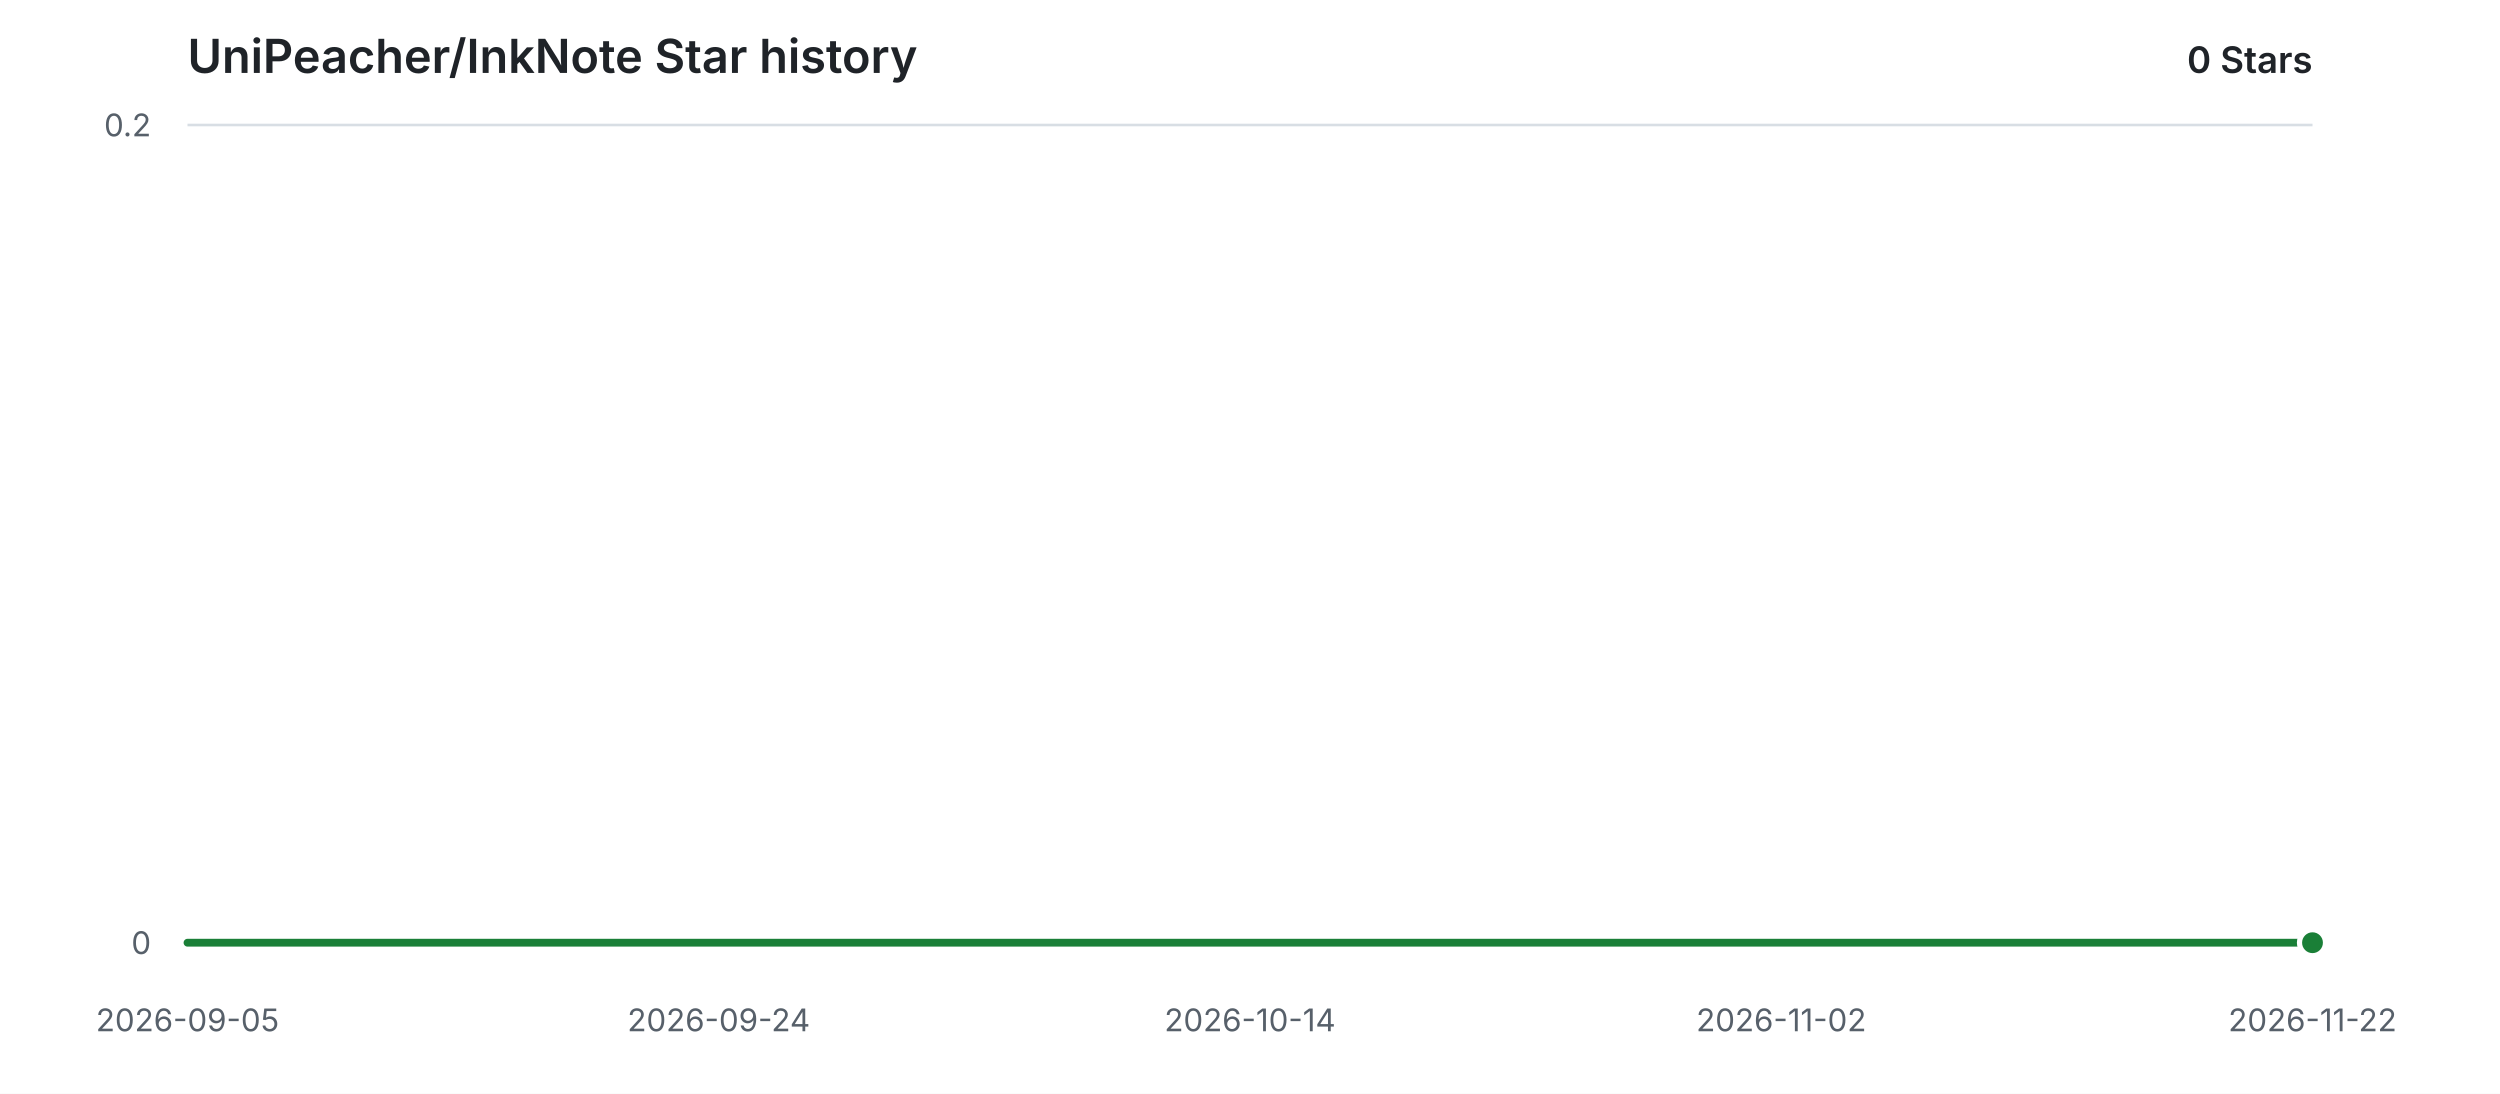
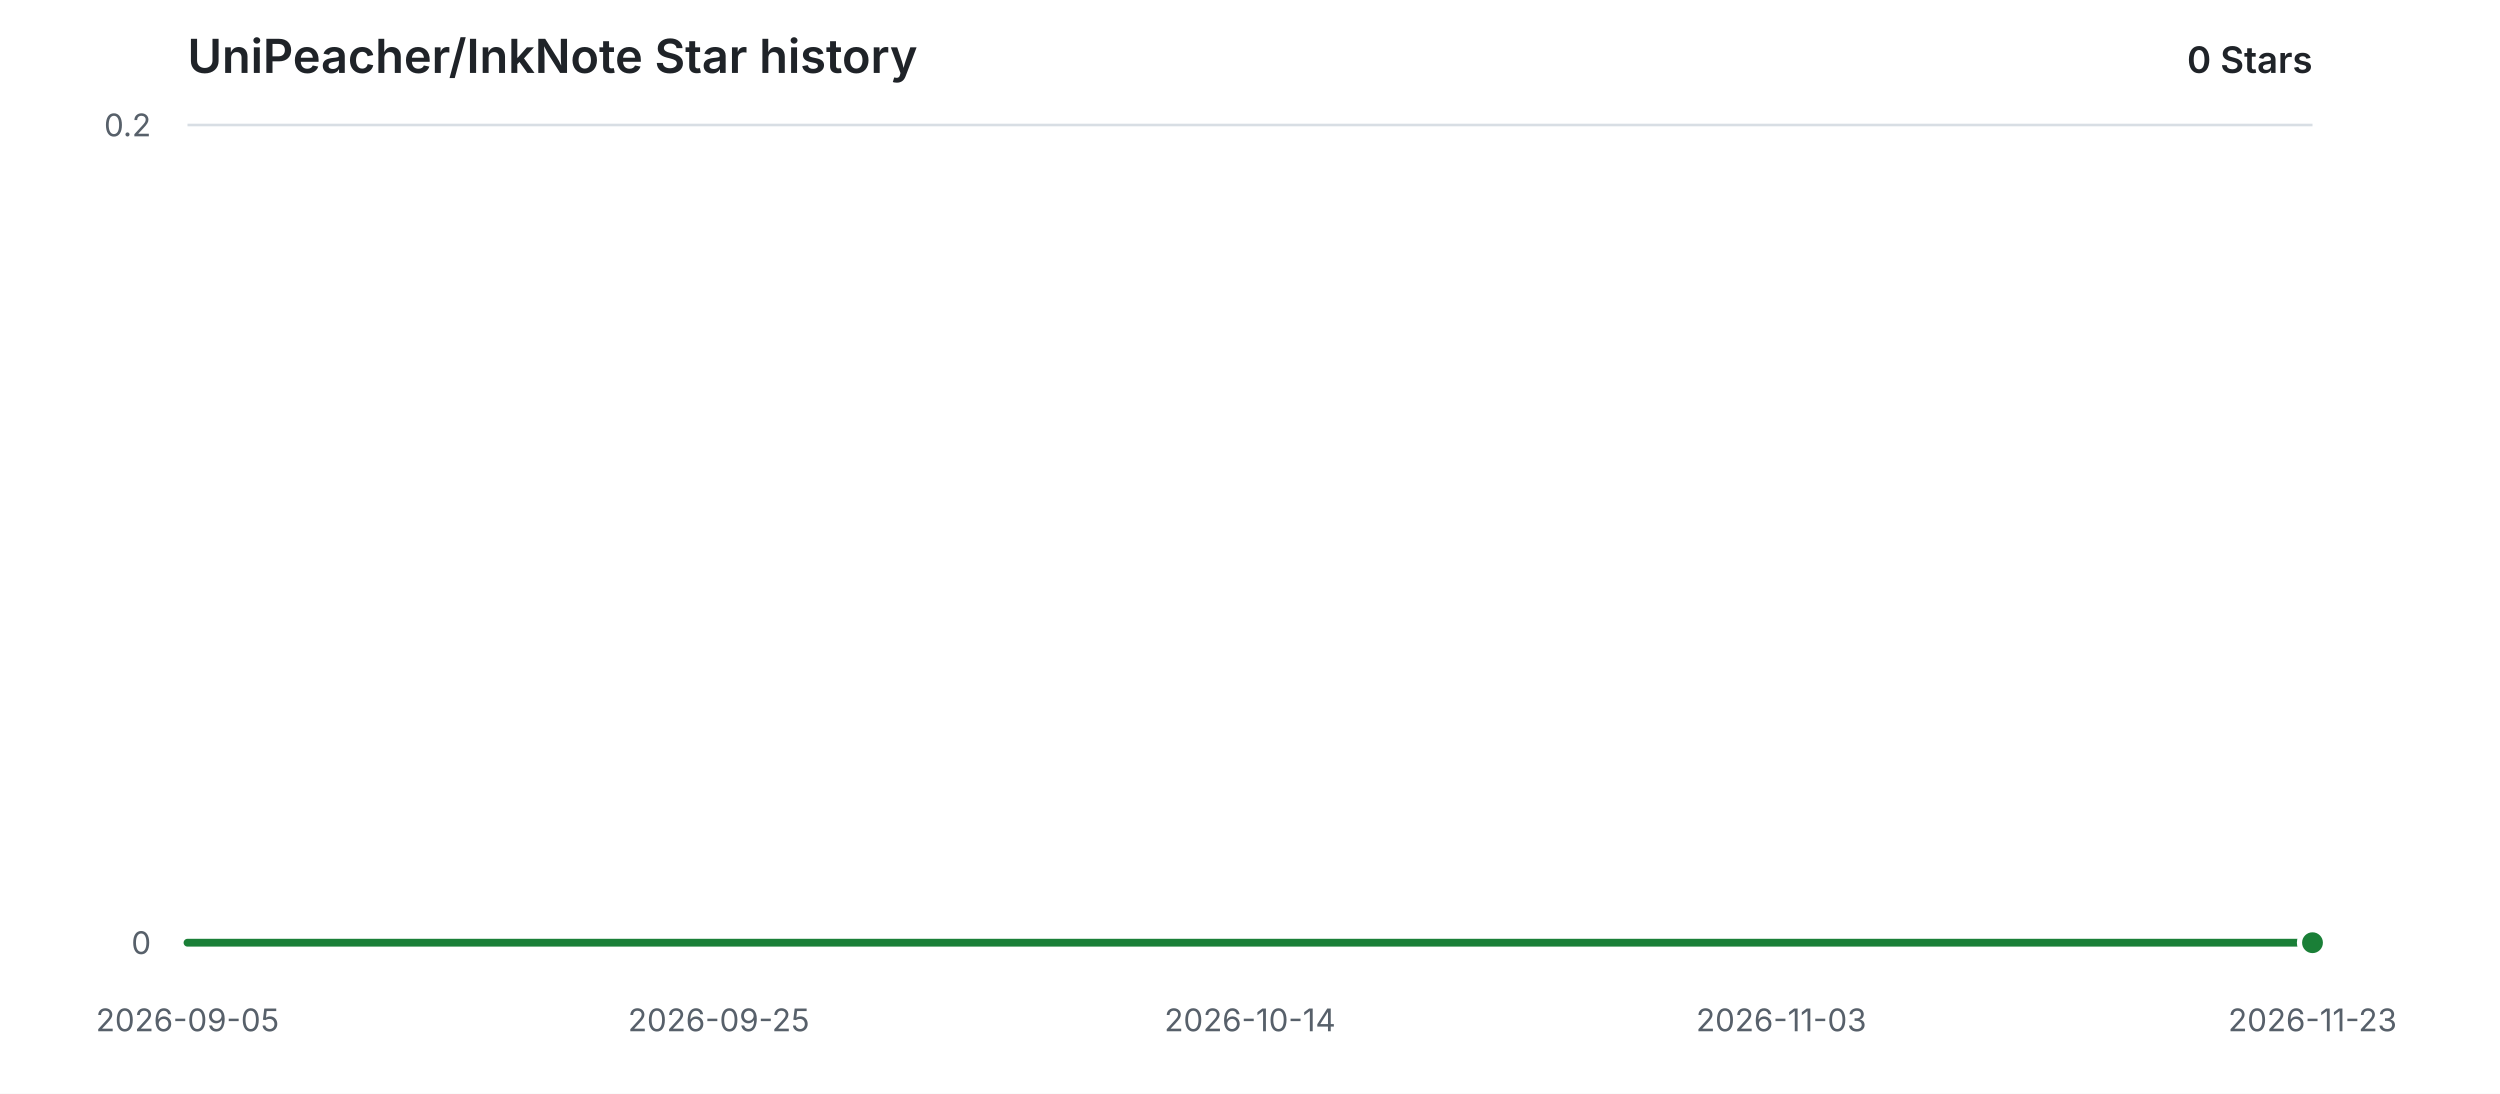
<svg xmlns="http://www.w3.org/2000/svg" width="960" height="420" viewBox="0 0 960 420" role="img" aria-labelledby="title description">
  <style>
    .background { fill: #ffffff; }
    .grid { stroke: #d8dee4; stroke-width: 1; }
    .label { fill: #57606a; font: 12px -apple-system, BlinkMacSystemFont, "Segoe UI", sans-serif; }
    .heading { fill: #1f2328; font: 600 18px -apple-system, BlinkMacSystemFont, "Segoe UI", sans-serif; }
    .count { fill: #1f2328; font: 600 14px -apple-system, BlinkMacSystemFont, "Segoe UI", sans-serif; }
    .area { fill: #2da44e; opacity: 0.12; }
    .line { fill: none; stroke: #1a7f37; stroke-width: 3; stroke-linecap: round; stroke-linejoin: round; }
    .point { fill: #1a7f37; stroke: #ffffff; stroke-width: 2; }
    @media (prefers-color-scheme: dark) {
      .background { fill: #0d1117; }
      .grid { stroke: #30363d; }
      .label { fill: #8b949e; }
      .heading, .count { fill: #e6edf3; }
      .area { fill: #3fb950; opacity: 0.14; }
      .line { stroke: #3fb950; }
      .point { fill: #3fb950; stroke: #0d1117; }
    }
  </style>
  <rect class="background" width="960" height="420" />
  <text class="heading" x="72" y="28">UniPeacher/InkNote Star history</text>
  <text class="count" x="888" y="28" text-anchor="end">0 Stars</text>
  <line class="grid" x1="72" y1="362.00" x2="888" y2="362.00" />
  <text class="label" x="58" y="362.00" text-anchor="end" dominant-baseline="middle">0</text>
  <line class="grid" x1="72" y1="48.00" x2="888" y2="48.00" />
  <text class="label" x="58" y="48.00" text-anchor="end" dominant-baseline="middle">0.2</text>
  <text class="label" x="72.00" y="396" text-anchor="middle">2026-09-05</text>
-   <text class="label" x="276.00" y="396" text-anchor="middle">2026-09-24</text>
+   <text class="label" x="276.00" y="396" text-anchor="middle">2026-09-25</text>
  <text class="label" x="480.00" y="396" text-anchor="middle">2026-10-14</text>
-   <text class="label" x="684.00" y="396" text-anchor="middle">2026-11-02</text>
-   <text class="label" x="888.00" y="396" text-anchor="middle">2026-11-22</text>
+   <text class="label" x="684.00" y="396" text-anchor="middle">2026-11-03</text>
+   <text class="label" x="888.00" y="396" text-anchor="middle">2026-11-23</text>
  <path class="area" d="M 72.00 362.00 H 888.00 V 362.00 H 72.00 Z" />
  <path class="line" d="M 72.00 362.00 H 888.00" />
  <circle class="point" cx="888.00" cy="362.00" r="5" />
</svg>
